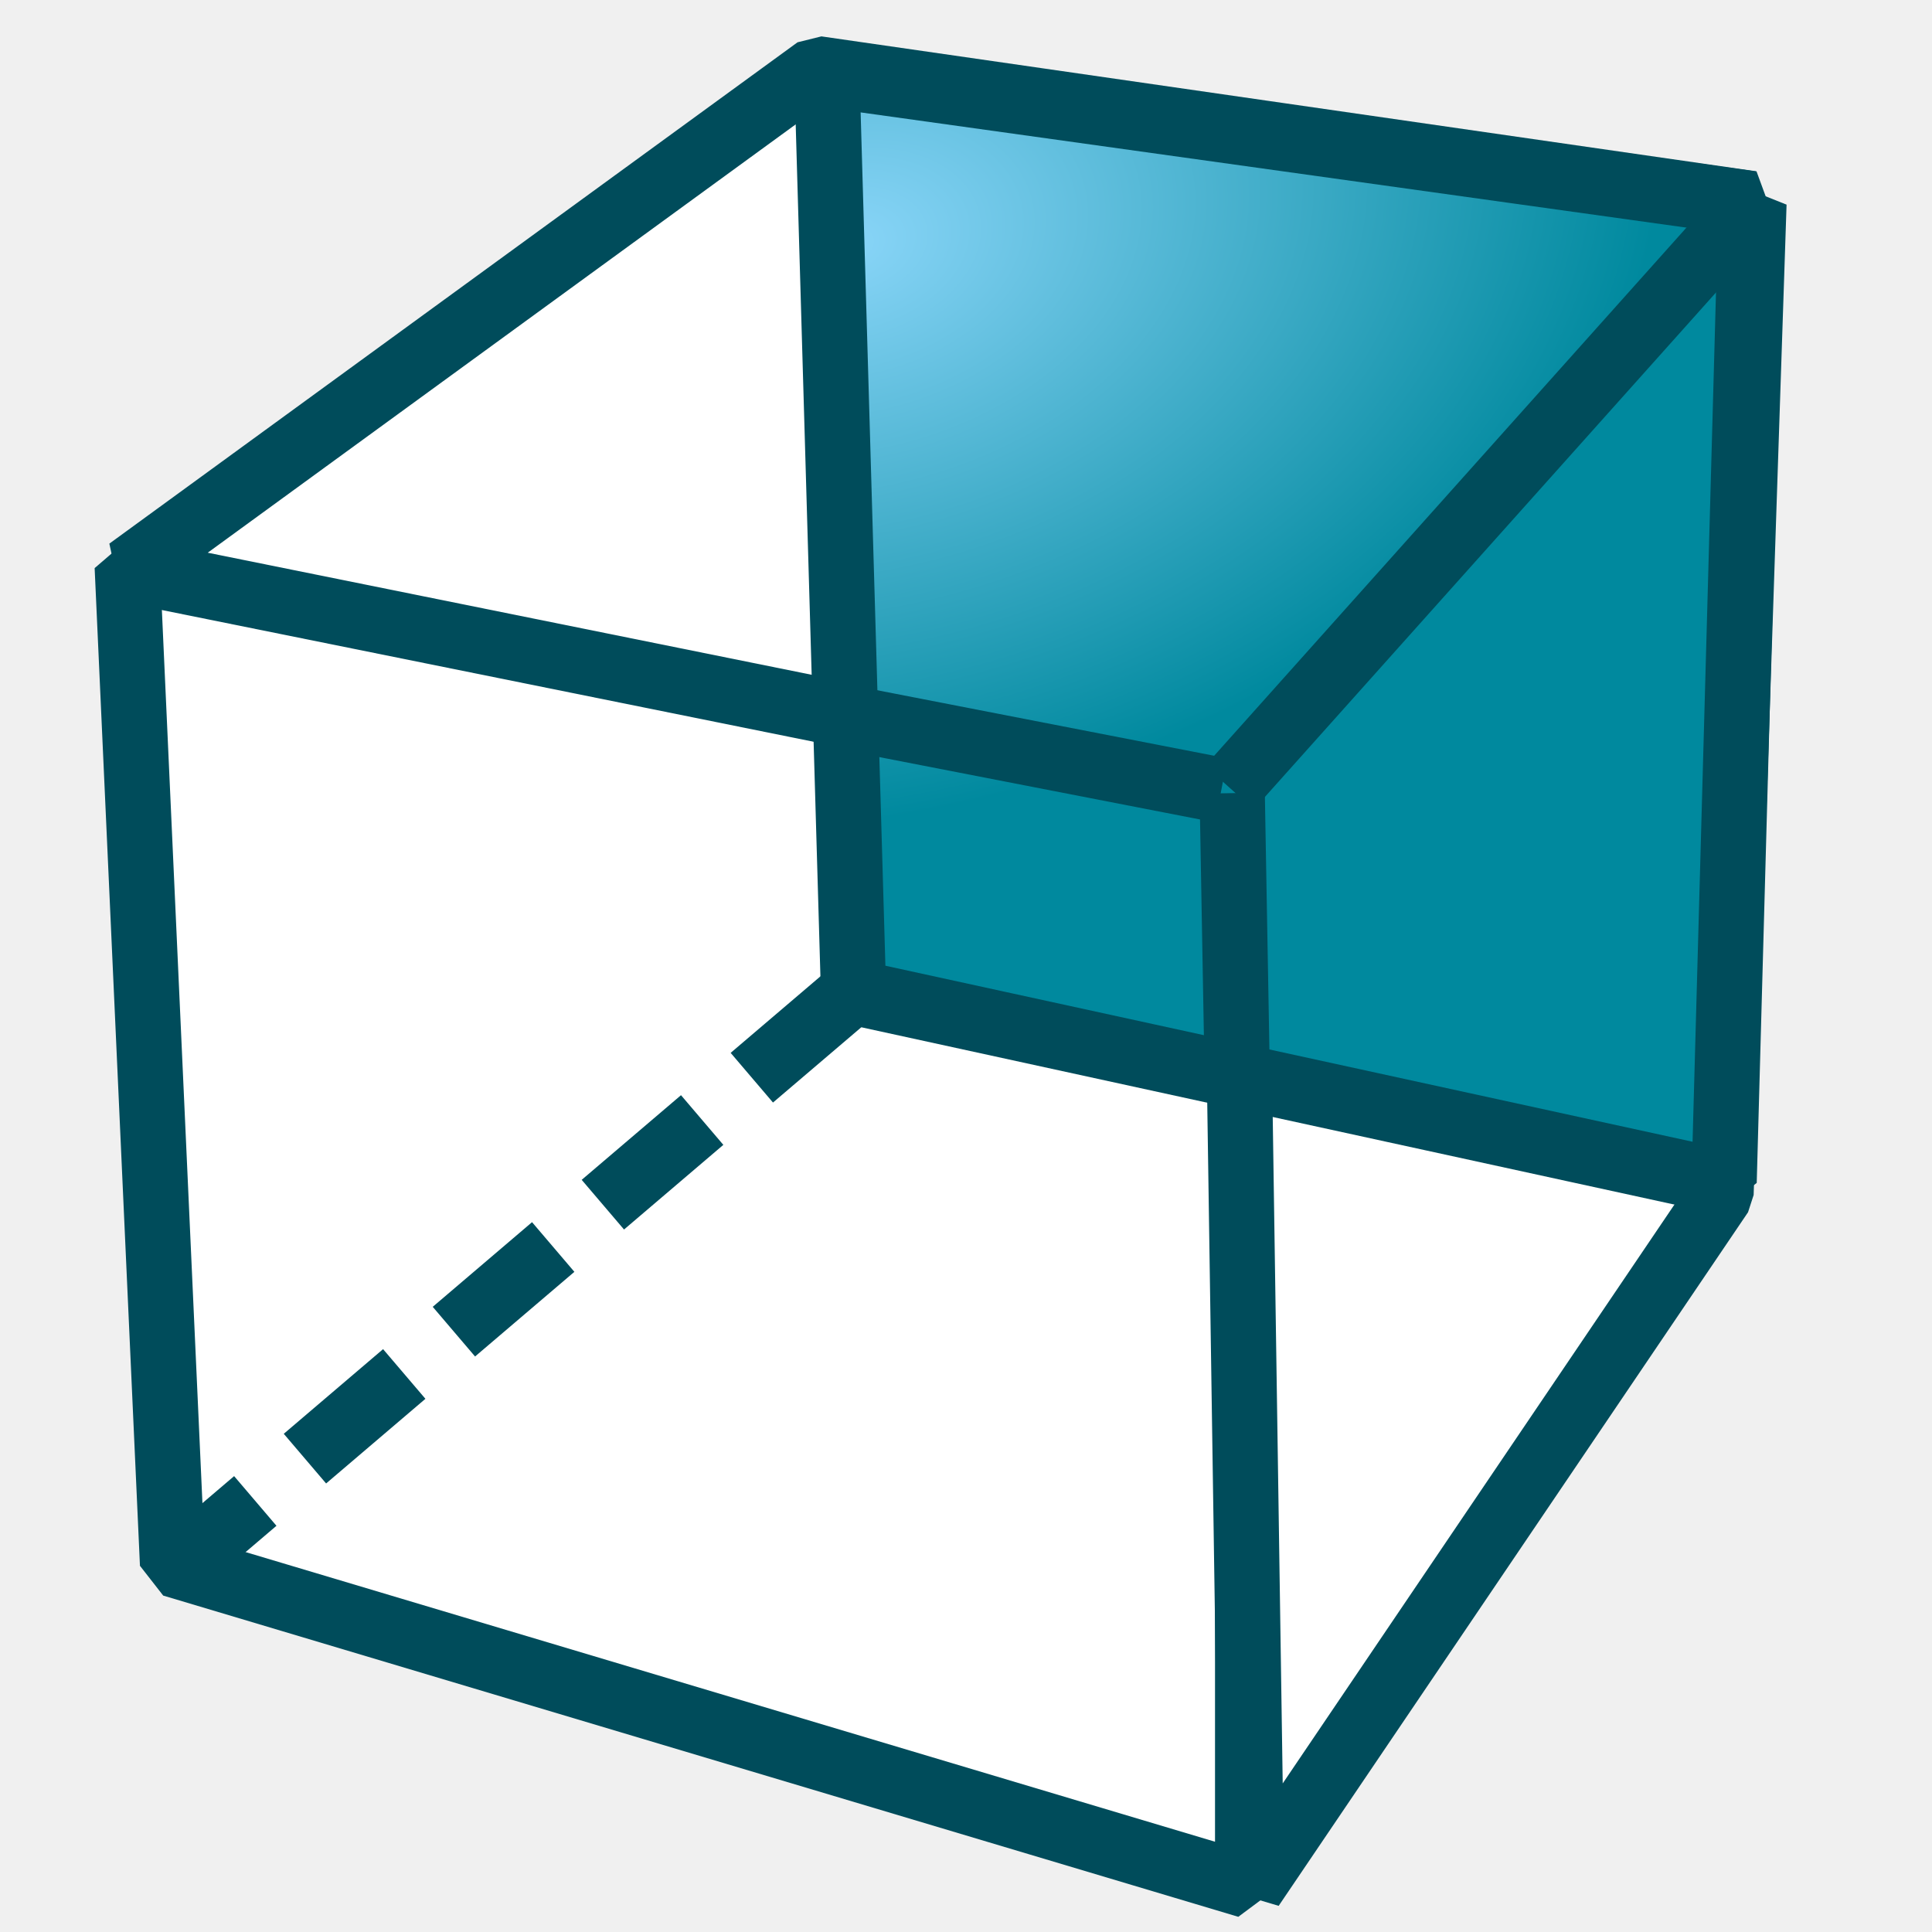
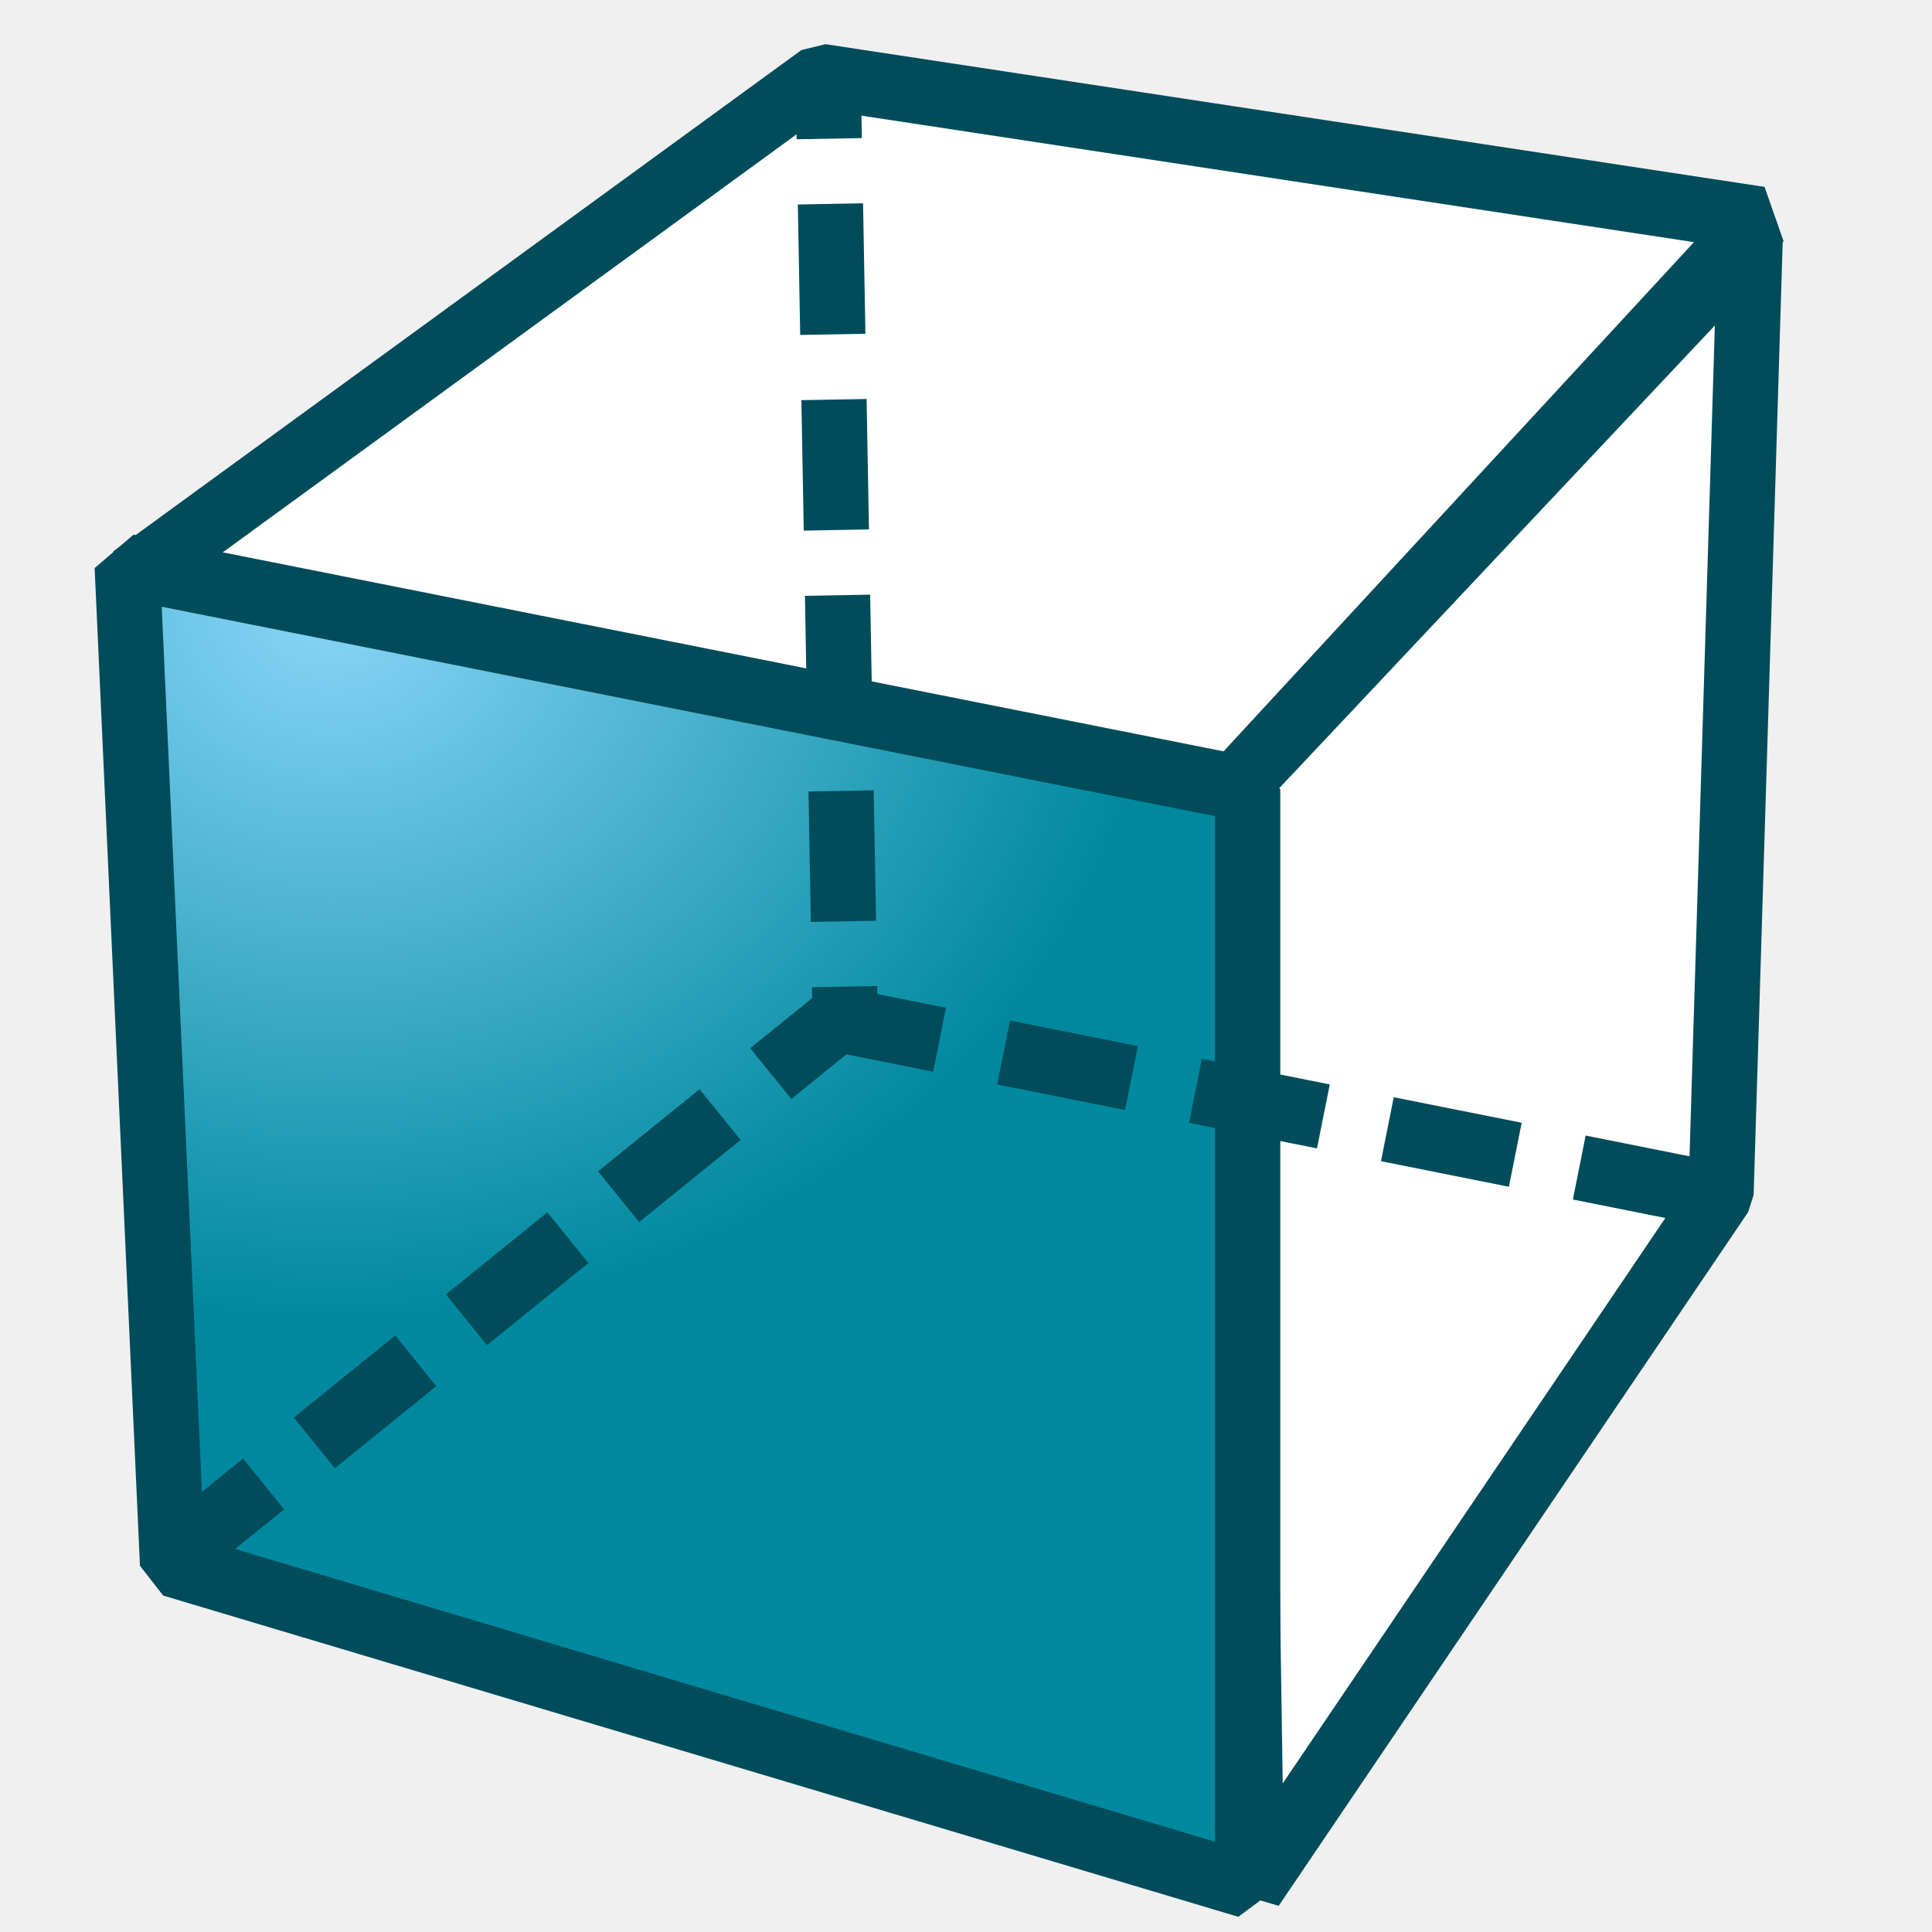
- <svg xmlns="http://www.w3.org/2000/svg" xmlns:xlink="http://www.w3.org/1999/xlink" height="64" width="64" version="1.1">
+ <svg xmlns="http://www.w3.org/2000/svg" height="64" width="64" version="1.1">
  <defs>
-     <linearGradient id="b">
+     <radialGradient id="a" gradientUnits="userSpaceOnUse" cy="25.129" cx="10.328" gradientTransform="matrix(.97815 .0053484 -.0046022 .84169 .97435 -1.027)" r="27.987">
      <stop stop-color="#89d5f8" offset="0" />
      <stop stop-color="#00899e" offset="1" />
-     </linearGradient>
-     <radialGradient id="a" xlink:href="#b" gradientUnits="userSpaceOnUse" cy="17.014" cx="18.418" gradientTransform="matrix(.97244 -.10566 .050523 .465 -.35195 9.5854)" r="27.987" />
-     <radialGradient id="c" xlink:href="#b" gradientUnits="userSpaceOnUse" cy="3.392" cx="29.041" gradientTransform="matrix(.95171 -.22592 .15618 .65794 -.1085 12.423)" r="27.987" />
+     </radialGradient>
  </defs>
  <g stroke-linejoin="bevel" stroke="#004c5b">
-     <path style="color:#000000" stroke-width="2.162" fill="#fff" d="m4.215 18.77 37.115 7.38v36.311l-35.614-10.641-1.501-33.05z" />
-     <path style="color:#000000" stroke-width="2.162" fill="#fff" d="m40.916 26.084 17.186-19.341-1.091 32.808-15.549 22.977-0.546-36.444z" />
-     <path style="color:#000000" stroke-width="2.162" fill="#fff" d="m27.056 2.275 30.976 4.47-17.291 19.511-36.482-7.374 22.797-16.607z" />
-     <path style="color:#000000" stroke-width="2.162" fill="url(#c)" d="m58.007 6.747-0.894 32.409-28.839-6.289-0.882-30.391 30.615 4.272z" />
-     <path style="color:#000000" d="m28.195 32.896-21.559 18.377" stroke-dasharray="4.323, 2.161" stroke-width="2.162" fill="url(#a)" />
-     <path style="color:#000000" stroke-width="2.161" fill="url(#a)" d="m40.455 26.182-13.091-2.546" />
-     <path style="color:#000000" stroke-width="2.162" fill="url(#a)" d="m57.636 7.182-16.909 18.909" />
-     <path style="color:#000000" stroke-width="2.162" fill="url(#a)" d="m41 36.455-0.182-10.182" />
+     <path style="color:#000000" stroke-width="2.162" fill="#fff" d="m27.184 2.532 31.106 4.727-17.549 18.997-36.353-7.117 22.796-16.607z" />
+     <path style="color:#000000" stroke-width="2.162" fill="#fff" d="m40.916 26.084 17.058-18.119-0.963 31.586-15.549 22.977-0.546-36.444z" />
+     <path style="color:#000000" stroke-width="2.162" fill="url(#a)" d="m4.215 18.77 37.115 7.38v36.311l-35.614-10.641-1.501-33.05z" />
+     <path style="color:#000000" d="m27.439 2.865 0.561 30.953 28.853 5.765" stroke-dashoffset="2.593" stroke-dasharray="4.322, 2.161" stroke-width="2.161" fill="none" />
+     <path style="color:#000000" d="m27.718 33.796-21.264 17.204" stroke-dashoffset="1.513" stroke-dasharray="4.323, 2.161" stroke-width="2.162" fill="url(#a)" />
  </g>
</svg>
